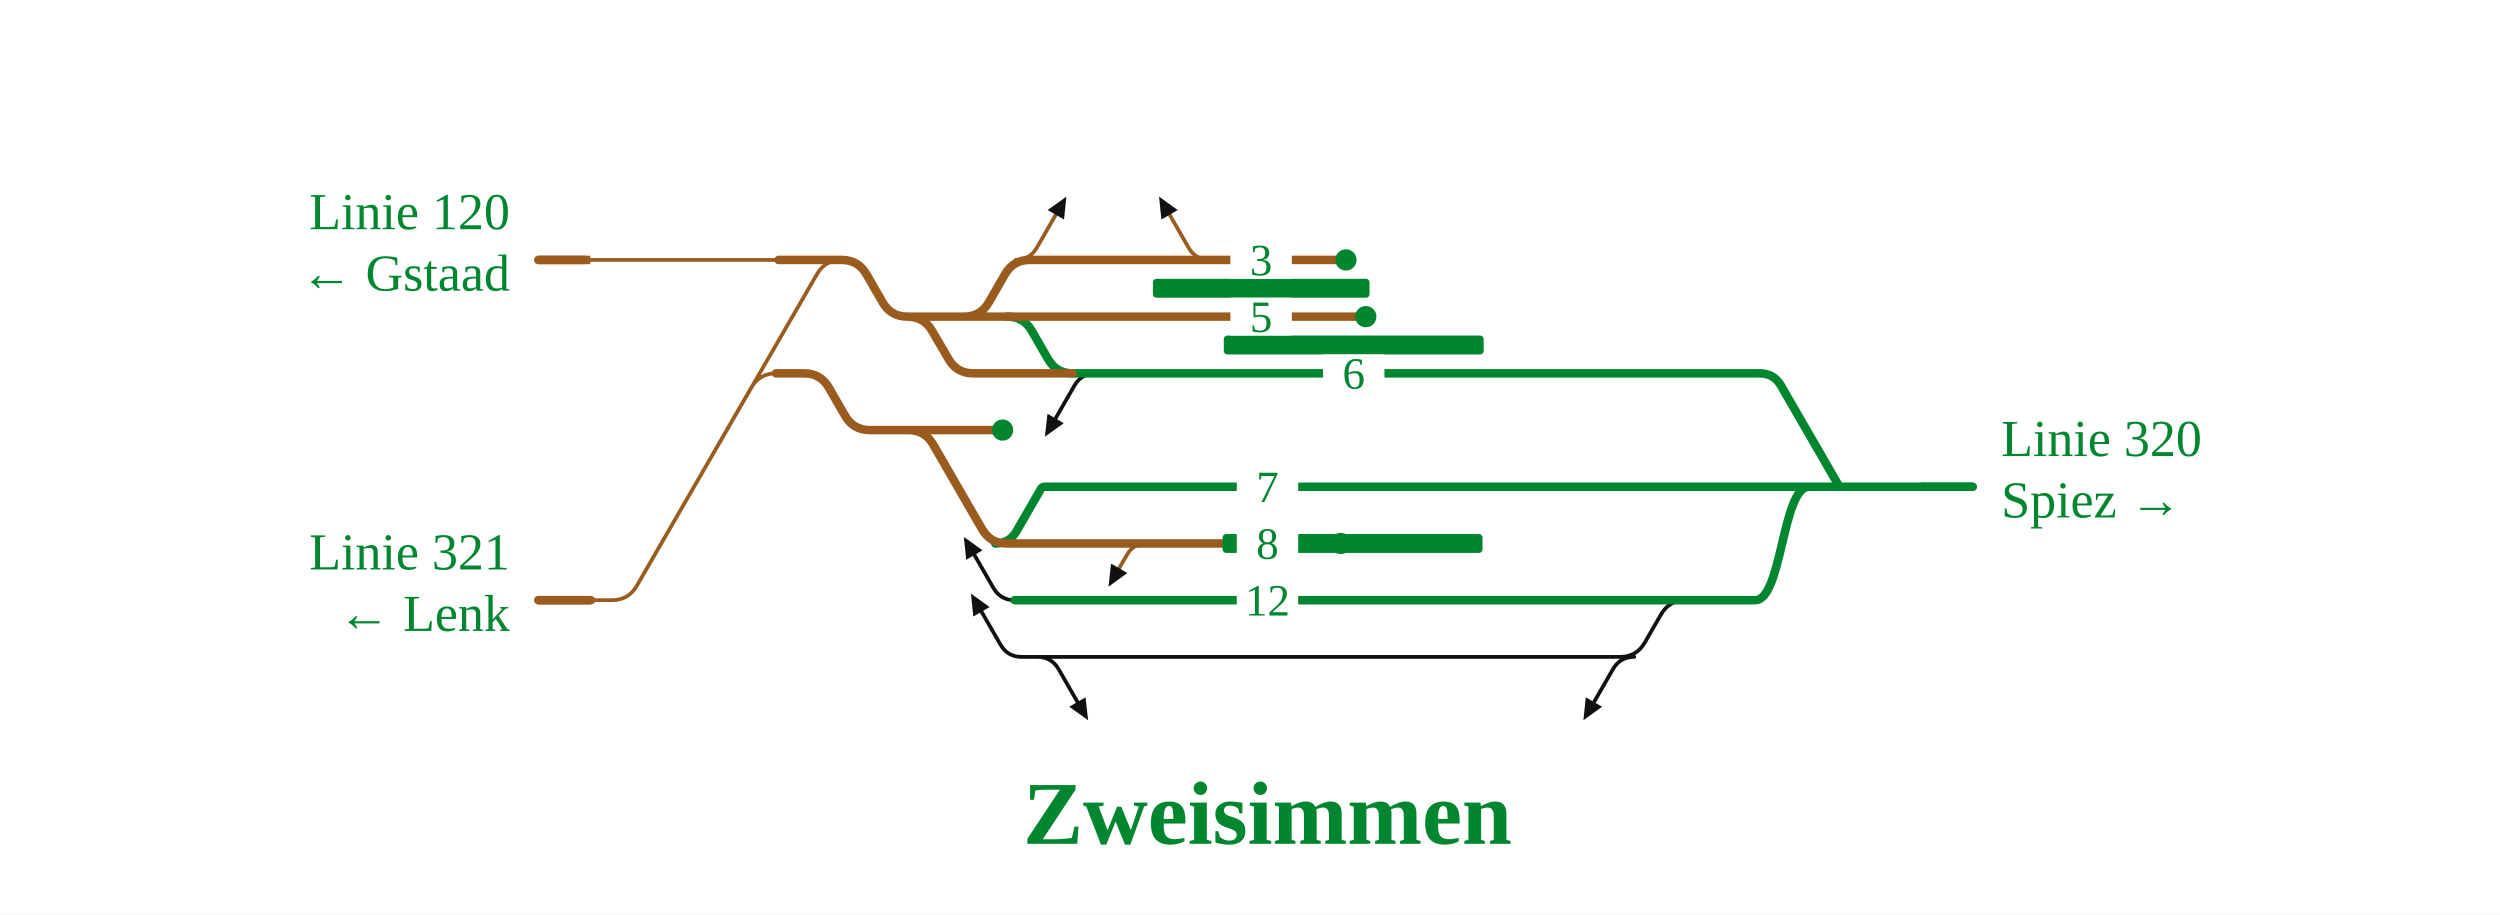
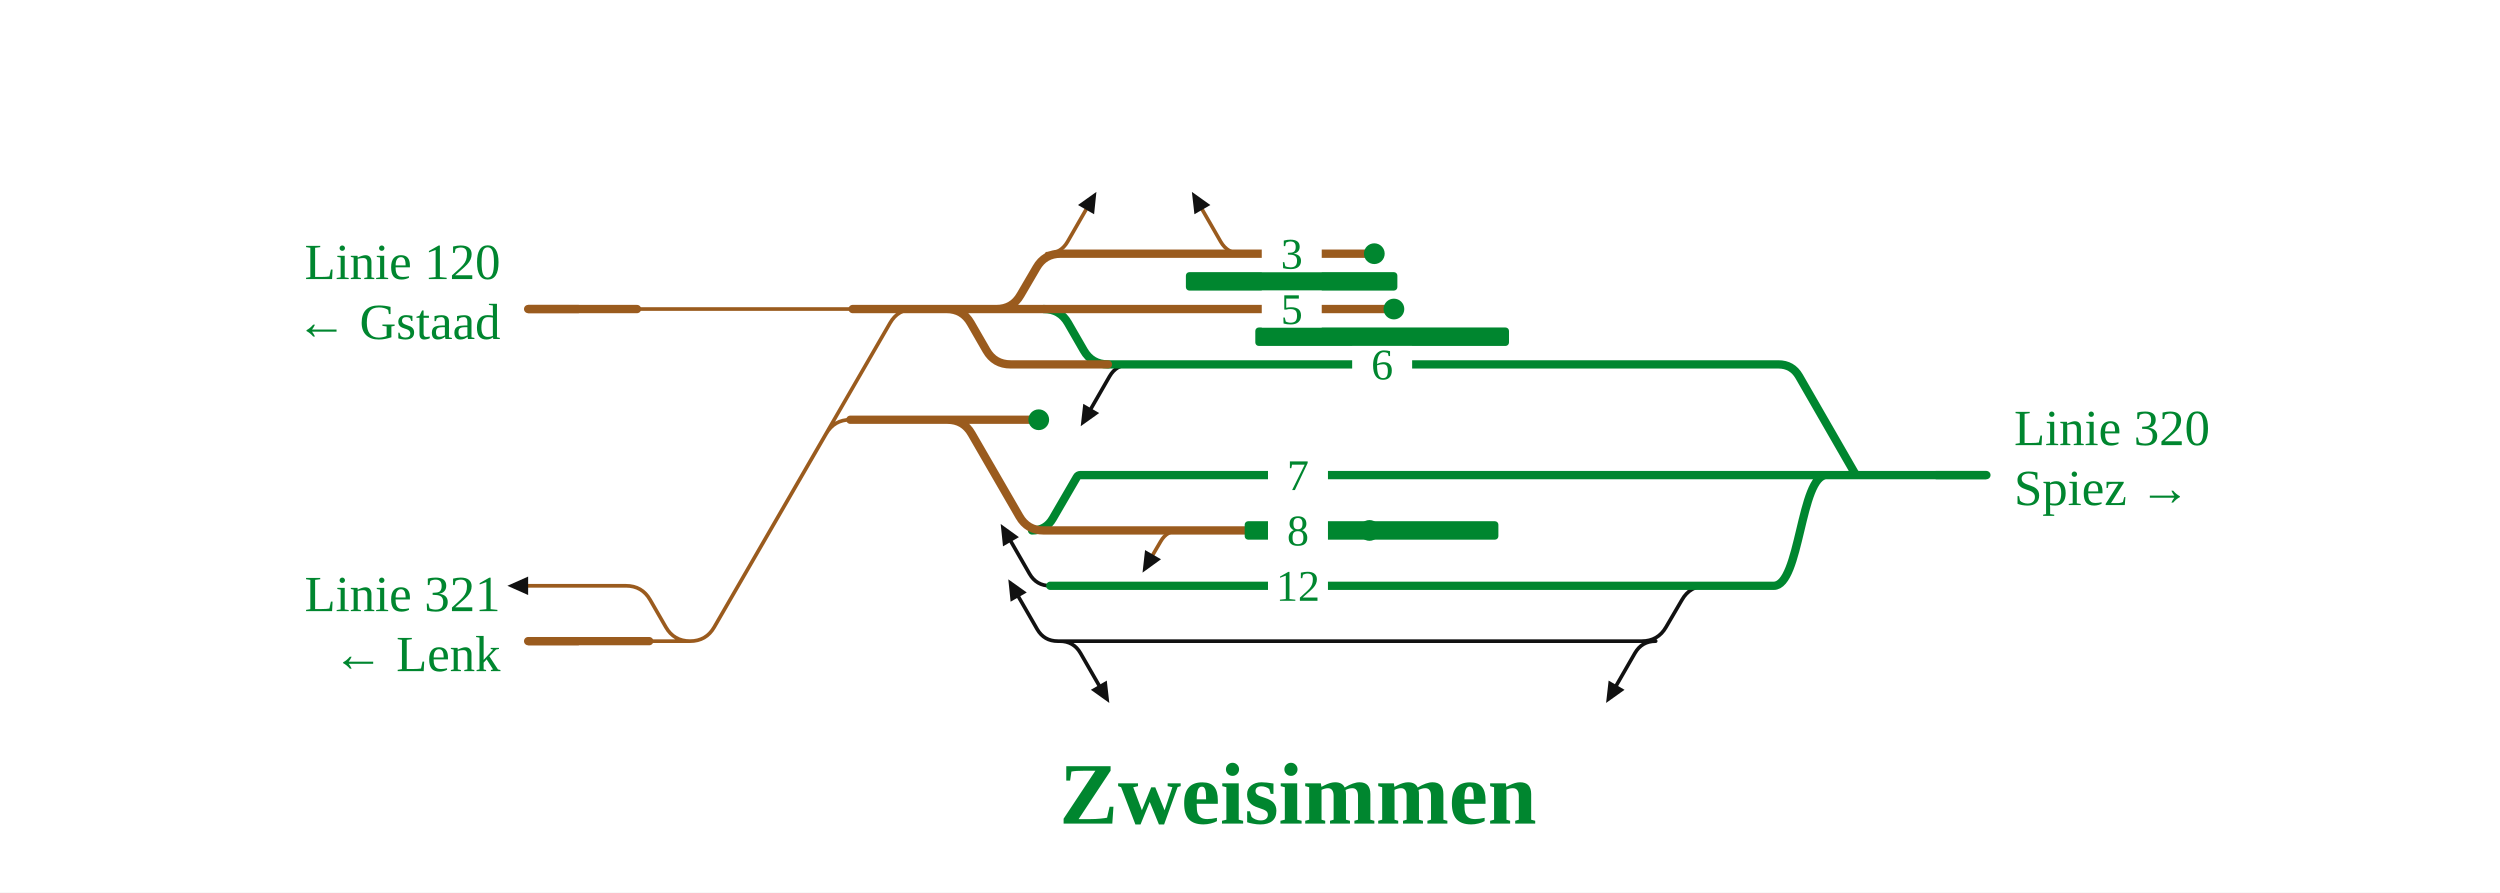
- <svg xmlns="http://www.w3.org/2000/svg" viewBox="0 0 1058 387" width="1058" height="387" font-family="Fira Sans, Source Sans 3, Helvetica, Arial, sans-serif">
+ <svg xmlns="http://www.w3.org/2000/svg" viewBox="0 0 1084 387" width="1084" height="387" font-family="Fira Sans, Source Sans 3, Helvetica, Arial, sans-serif">
  <rect width="100%" height="100%" fill="#fff" />
  <g fill="none" stroke-linecap="round" stroke-linejoin="round">
-     <path d="M685.6,278.0H685.6Q692.6,278.0 696.1,271.9L702.9,260.1Q706.4,254.0 713.4,254.0H713.4 M445.0,278.0H685.6 M432.4,278.0H445.0 M691.6,278.0Q685.6,278.0 682.6,283.2L674.6,297.1 M439.0,278.0Q445.0,278.0 448.0,283.2L456.0,297.1 M463.7,158.0Q457.7,158.0 454.7,163.2L446.7,177.1 M429.4,254.0Q423.4,254.0 420.4,248.8L412.4,234.9 M432.4,278.0Q426.4,278.0 423.4,272.8L415.4,258.9" stroke="#111" stroke-width="1.6" />
-     <path d="M247.4,110.0H329.5 M227.8,254.0H245.0 M245.0,254.0L259.0,254.0 M250.1,254.0H259.0 M259.0,254.0H259.0Q266.0,254.0 269.5,247.9L345.7,116.1Q349.2,110.0 356.2,110.0H356.2 M259.0,254.0H259.0Q266.0,254.0 269.5,247.9L317.9,164.1Q321.4,158.0 328.4,158.0H328.4 M429.8,110.0Q435.8,110.0 438.8,104.8L446.8,90.9 M512.0,110.0Q506.0,110.0 503.0,104.8L495.0,90.9 M485.2,230.0Q479.7,230.0 477.0,234.7L473.6,240.5" stroke="#9a5b1e" stroke-width="1.6" />
-     <path d="M457.7,158.0H694.0 M454.0,158.0H457.7 M426.2,134.0H426.2Q433.2,134.0 436.7,140.1L443.5,151.9Q447.0,158.0 454.0,158.0H454.0 M719.9,254.0H742.8 M742.8,254.0C754.2,254.0 754.2,206.0 765.6,206.0 M458.0,206.0H696.3 M421.2,230.0Q427.2,230.0 430.2,224.8L440.5,206.9Q441.0,206.0 442.1,206.0H442.1 M442.1,206.0H458.0 M713.4,254.0H714.2 M429.4,254.0H713.4 M779.7,206.0H834.9 M719.1,158.0H744.7 M744.7,158.0Q750.7,158.0 753.7,163.2L777.8,204.9Q778.4,206.0 779.7,206.0H779.7 M765.6,206.0H779.7 M714.2,254.0H719.9 M712.3,206.0H719.7 M707.8,158.0H719.1 M694.0,158.0L707.8,158.0 M696.3,206.0H712.3 M719.7,206.0H765.6" stroke="#00862f" stroke-width="3.6" />
-     <path d="M426.2,134.0H578.0 M408.0,134.0H426.2 M243.6,110.0H247.4 M435.8,110.0H506.0 M506.0,110.0H569.6 M333.1,110.0H356.2 M227.8,254.0L244.0,254.0 M384.4,182.0H384.4Q391.4,182.0 394.9,188.1L415.6,223.9Q419.1,230.0 426.1,230.0H426.1 M356.2,110.0H356.2Q363.2,110.0 366.7,116.1L373.5,127.9Q377.0,134.0 384.0,134.0H384.0 M384.0,134.0H384.0Q391.0,134.0 394.5,140.1L401.4,151.9Q404.9,158.0 411.9,158.0H454.0 M458.5,230.0H479.7 M479.7,230.0H567.4 M227.8,110.0L243.6,110.0 M244.0,254.0H250.1 M328.4,158.0H340.3 M340.3,158.0H340.3Q347.3,158.0 350.8,164.1L357.6,175.9Q361.1,182.0 368.1,182.0H368.1 M368.1,182.0H384.4 M329.5,110.0H333.1 M426.1,230.0H458.5 M408.0,134.0H408.0Q415.0,134.0 418.5,127.9L425.3,116.1Q428.8,110.0 435.8,110.0H435.8 M384.4,182.0H424.3 M384.0,134.0H408.0" stroke="#9a5b1e" stroke-width="3.6" />
+     <path d="M711.9,278.0H711.9Q718.9,278.0 722.4,271.9L729.3,260.1Q732.8,254.0 739.8,254.0H739.8 M465.5,278.0H711.9 M458.7,278.0H465.5 M717.9,278.0Q711.9,278.0 708.9,283.2L700.9,297.1 M459.5,278.0Q465.5,278.0 468.5,283.2L476.5,297.1 M490.1,158.0Q484.1,158.0 481.1,163.2L473.1,177.1 M455.4,254.0Q449.4,254.0 446.4,248.8L438.4,234.9 M458.7,278.0Q452.7,278.0 449.7,272.8L441.7,258.9" stroke="#111" stroke-width="1.6" />
+     <path d="M276.2,134.0H369.7 M229.0,254.0H271.4 M271.4,254.0H271.4Q278.4,254.0 281.9,260.1L288.7,271.9Q292.2,278.0 299.2,278.0H299.2 M281.5,278.0H299.2 M299.2,278.0H299.2Q306.2,278.0 309.7,271.9L385.9,140.1Q389.4,134.0 396.4,134.0H396.4 M299.2,278.0H299.2Q306.2,278.0 309.7,271.9L358.2,188.1Q361.7,182.0 368.7,182.0H368.7 M453.9,110.0Q459.9,110.0 462.9,104.8L470.9,90.9 M538.3,110.0Q532.3,110.0 529.3,104.8L521.3,90.9 M511.5,230.0Q506.0,230.0 503.3,234.7L499.9,240.5" stroke="#9a5b1e" stroke-width="1.6" />
+     <path d="M484.1,158.0H720.4 M480.4,158.0H484.1 M452.6,134.0H452.6Q459.6,134.0 463.1,140.1L469.9,151.9Q473.4,158.0 480.4,158.0H480.4 M746.3,254.0H769.1 M769.1,254.0C780.6,254.0 780.6,206.0 792.0,206.0 M484.3,206.0H722.6 M447.5,230.0Q453.5,230.0 456.5,224.8L466.9,206.9Q467.4,206.0 468.4,206.0H468.4 M468.4,206.0H484.3 M739.8,254.0H740.6 M455.4,254.0H739.8 M806.1,206.0H861.3 M745.4,158.0H771.1 M771.1,158.0Q777.1,158.0 780.1,163.2L804.1,204.9Q804.8,206.0 806.1,206.0H806.1 M792.0,206.0H806.1 M740.6,254.0H746.3 M738.6,206.0H746.1 M734.2,158.0H745.4 M720.4,158.0L734.2,158.0 M722.6,206.0H738.6 M746.1,206.0H792.0" stroke="#00862f" stroke-width="3.6" />
+     <path d="M452.6,134.0H604.4 M432.0,134.0H452.6 M267.9,134.0H276.2 M459.9,110.0H532.3 M532.3,110.0H595.9 M373.3,134.0H396.4 M229.0,278.0H270.4 M410.8,182.0H410.8Q417.8,182.0 421.3,188.1L442.0,223.9Q445.5,230.0 452.5,230.0H452.5 M396.4,134.0L410.4,134.0 M410.4,134.0H410.4Q417.4,134.0 420.9,140.1L427.7,151.9Q431.2,158.0 438.2,158.0H480.4 M484.8,230.0H506.0 M506.0,230.0H593.8 M229.0,134.0H267.9 M270.4,278.0H281.5 M368.7,182.0H384.2 M384.2,182.0L398.2,182.0 M398.2,182.0H410.8 M369.7,134.0H373.3 M452.5,230.0H484.8 M432.0,134.0H432.0Q439.0,134.0 442.5,127.9L449.4,116.1Q452.9,110.0 459.9,110.0H459.9 M410.8,182.0H450.4 M410.4,134.0H432.0" stroke="#9a5b1e" stroke-width="3.6" />
  </g>
-   <rect x="517.9" y="142.0" width="110.0" height="8" rx="1.5" fill="#00862f" />
-   <rect x="517.4" y="226.0" width="110.0" height="8" rx="1.5" fill="#00862f" />
-   <rect x="487.9" y="118.0" width="91.7" height="8" rx="1.5" fill="#00862f" />
-   <circle cx="578.0" cy="134.0" r="4.5" fill="#00862f" />
-   <circle cx="569.6" cy="110.0" r="4.5" fill="#00862f" />
-   <circle cx="567.4" cy="230.0" r="4.5" fill="#00862f" />
-   <circle cx="424.3" cy="182.0" r="4.5" fill="#00862f" />
-   <path d="M670.1,304.8L671.1,295.1L678.0,299.1Z" fill="#111" data-pfeil="0" />
-   <path d="M451.3,83.2L450.3,92.9L443.4,88.9Z" fill="#111" data-pfeil="1" />
-   <path d="M460.5,304.8L452.5,299.1L459.4,295.1Z" fill="#111" data-pfeil="2" />
-   <path d="M490.5,83.2L498.4,88.9L491.5,92.9Z" fill="#111" data-pfeil="3" />
-   <path d="M469.1,248.3L470.2,238.5L477.1,242.5Z" fill="#111" data-pfeil="4" />
-   <path d="M442.2,184.8L443.3,175.1L450.2,179.1Z" fill="#111" data-pfeil="5" />
-   <path d="M407.9,227.2L415.8,232.9L408.9,236.9Z" fill="#111" data-pfeil="6" />
-   <path d="M410.9,251.2L418.8,256.9L411.9,260.9Z" fill="#111" data-pfeil="7" />
-   <rect x="520.7" y="126.0" width="26" height="16" fill="#fff" />
-   <text x="533.7" y="140.5" font-size="19" text-anchor="middle" fill="#00862f">5</text>
-   <rect x="559.9" y="150.0" width="26" height="16" fill="#fff" />
-   <text x="572.9" y="164.5" font-size="19" text-anchor="middle" fill="#00862f">6</text>
-   <rect x="520.7" y="102.0" width="26" height="16" fill="#fff" />
-   <text x="533.7" y="116.5" font-size="19" text-anchor="middle" fill="#00862f">3</text>
-   <rect x="523.4" y="246.0" width="26" height="16" fill="#fff" />
-   <text x="536.4" y="260.5" font-size="19" text-anchor="middle" fill="#00862f">12</text>
-   <rect x="523.4" y="198.0" width="26" height="16" fill="#fff" />
-   <text x="536.4" y="212.5" font-size="19" text-anchor="middle" fill="#00862f">7</text>
-   <rect x="523.4" y="222.0" width="26" height="16" fill="#fff" />
-   <text x="536.4" y="236.5" font-size="19" text-anchor="middle" fill="#00862f">8</text>
-   <path d="M249.8,254.0H227.8" stroke="#9a5b1e" stroke-width="3.6" fill="none" />
-   <path d="M812.9,206.0H834.9" stroke="#00862f" stroke-width="3.6" fill="none" />
-   <path d="M249.8,110.0H227.8" stroke="#9a5b1e" stroke-width="3.6" fill="none" />
-   <text x="215.8" y="241.0" font-size="22" text-anchor="end" fill="#00862f">Linie 321</text>
-   <text x="215.8" y="267.0" font-size="22" text-anchor="end" fill="#00862f">← Lenk</text>
-   <text x="846.9" y="193.0" font-size="22" text-anchor="start" fill="#00862f">Linie 320</text>
-   <text x="846.9" y="219.0" font-size="22" text-anchor="start" fill="#00862f">Spiez →</text>
-   <text x="215.8" y="97.0" font-size="22" text-anchor="end" fill="#00862f">Linie 120</text>
-   <text x="215.8" y="123.0" font-size="22" text-anchor="end" fill="#00862f">← Gstaad</text>
-   <text x="536.4" y="357.1" font-size="38" font-weight="700" text-anchor="middle" fill="#00862f">Zweisimmen</text>
+   <rect x="544.3" y="142.0" width="110.0" height="8" rx="1.5" fill="#00862f" />
+   <rect x="539.7" y="226.0" width="110.0" height="8" rx="1.5" fill="#00862f" />
+   <rect x="514.2" y="118.0" width="91.7" height="8" rx="1.5" fill="#00862f" />
+   <circle cx="604.4" cy="134.0" r="4.5" fill="#00862f" />
+   <circle cx="595.9" cy="110.0" r="4.5" fill="#00862f" />
+   <circle cx="593.8" cy="230.0" r="4.5" fill="#00862f" />
+   <circle cx="450.4" cy="182.0" r="4.5" fill="#00862f" />
+   <path d="M696.4,304.8L697.5,295.1L704.4,299.1Z" fill="#111" data-pfeil="0" />
+   <path d="M475.4,83.2L474.4,92.9L467.4,88.9Z" fill="#111" data-pfeil="1" />
+   <path d="M481.0,304.8L473.0,299.1L479.9,295.1Z" fill="#111" data-pfeil="2" />
+   <path d="M516.8,83.2L524.8,88.9L517.9,92.9Z" fill="#111" data-pfeil="3" />
+   <path d="M495.4,248.3L496.5,238.5L503.4,242.5Z" fill="#111" data-pfeil="4" />
+   <path d="M468.6,184.8L469.7,175.1L476.6,179.1Z" fill="#111" data-pfeil="5" />
+   <path d="M433.9,227.2L441.8,232.9L434.9,236.9Z" fill="#111" data-pfeil="6" />
+   <path d="M437.2,251.2L445.2,256.9L438.2,260.9Z" fill="#111" data-pfeil="7" />
+   <path d="M229.0,250.0L220.0,254.0L229.0,258.0Z" fill="#111" data-pfeil="8" />
+   <rect x="547.1" y="126.0" width="26" height="16" fill="#fff" />
+   <text x="560.1" y="140.5" font-size="19" text-anchor="middle" fill="#00862f">5</text>
+   <rect x="586.3" y="150.0" width="26" height="16" fill="#fff" />
+   <text x="599.3" y="164.5" font-size="19" text-anchor="middle" fill="#00862f">6</text>
+   <rect x="547.1" y="102.0" width="26" height="16" fill="#fff" />
+   <text x="560.1" y="116.5" font-size="19" text-anchor="middle" fill="#00862f">3</text>
+   <rect x="549.8" y="246.0" width="26" height="16" fill="#fff" />
+   <text x="562.8" y="260.5" font-size="19" text-anchor="middle" fill="#00862f">12</text>
+   <rect x="549.8" y="198.0" width="26" height="16" fill="#fff" />
+   <text x="562.8" y="212.5" font-size="19" text-anchor="middle" fill="#00862f">7</text>
+   <rect x="549.8" y="222.0" width="26" height="16" fill="#fff" />
+   <text x="562.8" y="236.5" font-size="19" text-anchor="middle" fill="#00862f">8</text>
+   <path d="M251.0,278.0H229.0" stroke="#9a5b1e" stroke-width="3.6" fill="none" />
+   <path d="M839.3,206.0H861.3" stroke="#00862f" stroke-width="3.6" fill="none" />
+   <path d="M251.0,134.0H229.0" stroke="#9a5b1e" stroke-width="3.6" fill="none" />
+   <text x="217.0" y="265.0" font-size="22" text-anchor="end" fill="#00862f">Linie 321</text>
+   <text x="217.0" y="291.0" font-size="22" text-anchor="end" fill="#00862f">← Lenk</text>
+   <text x="873.3" y="193.0" font-size="22" text-anchor="start" fill="#00862f">Linie 320</text>
+   <text x="873.3" y="219.0" font-size="22" text-anchor="start" fill="#00862f">Spiez →</text>
+   <text x="217.0" y="121.0" font-size="22" text-anchor="end" fill="#00862f">Linie 120</text>
+   <text x="217.0" y="147.0" font-size="22" text-anchor="end" fill="#00862f">← Gstaad</text>
+   <text x="562.8" y="357.1" font-size="38" font-weight="700" text-anchor="middle" fill="#00862f">Zweisimmen</text>
</svg>
